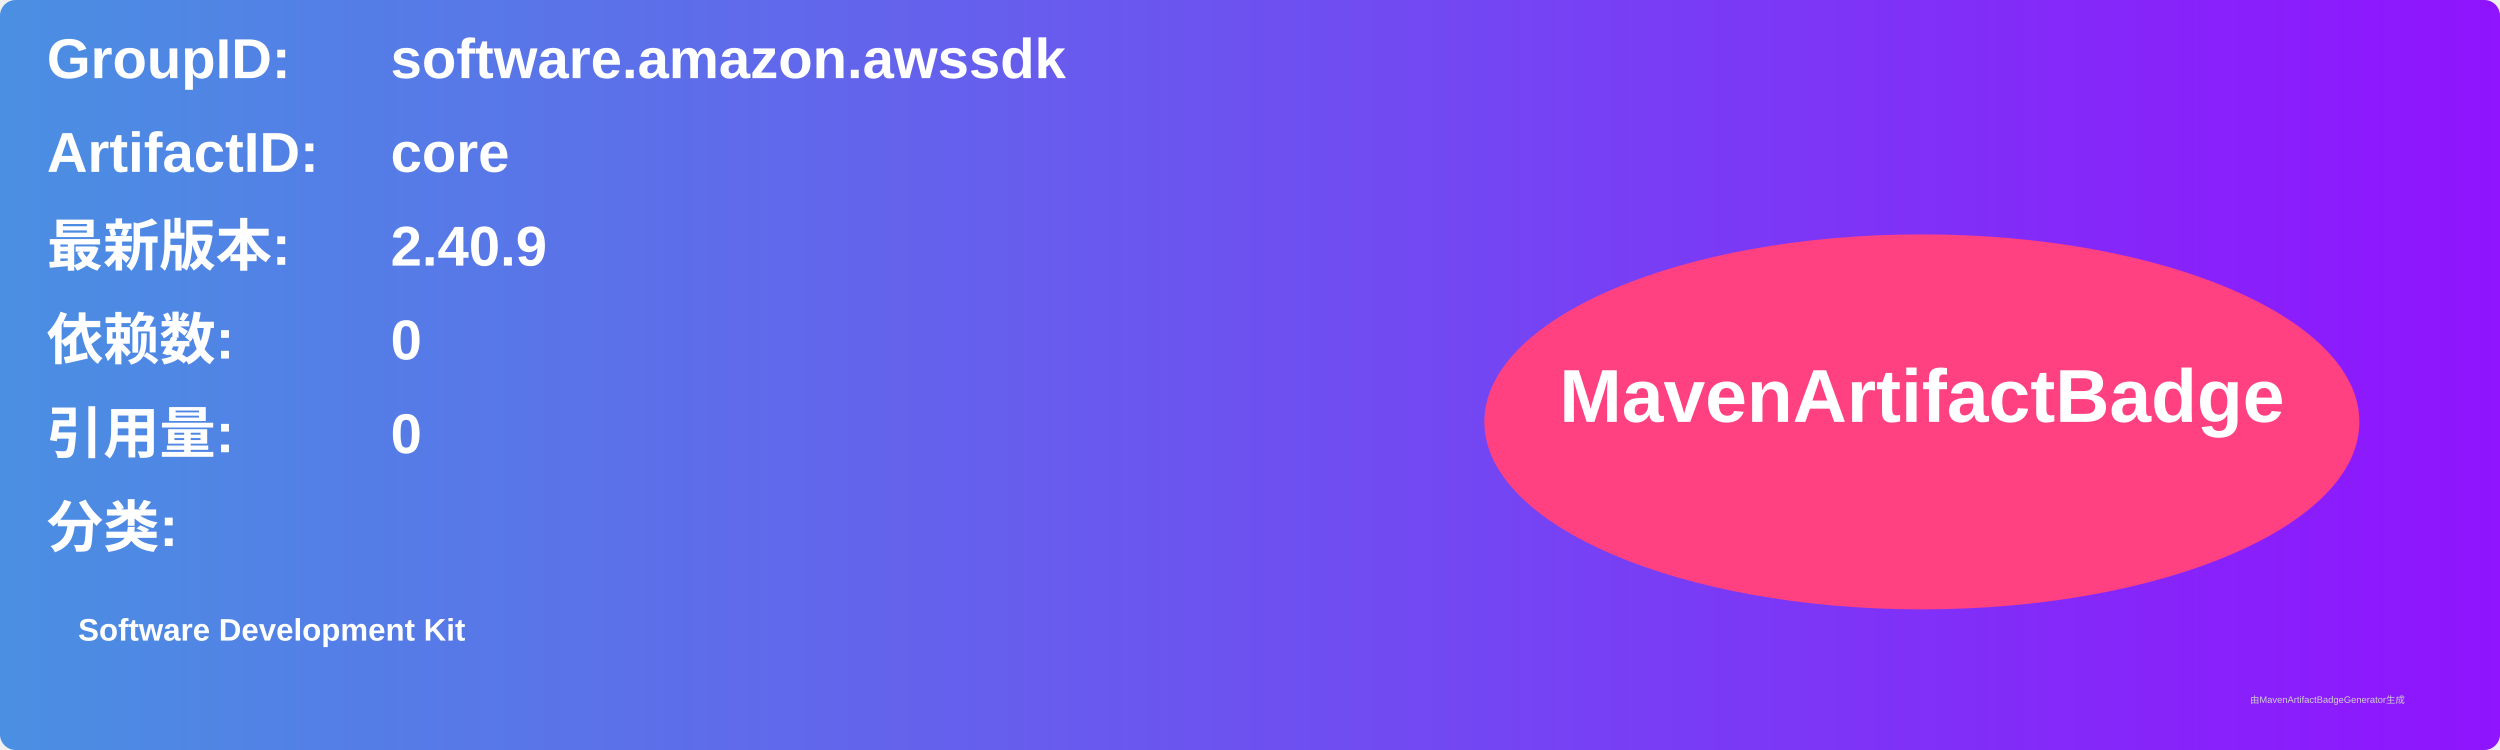
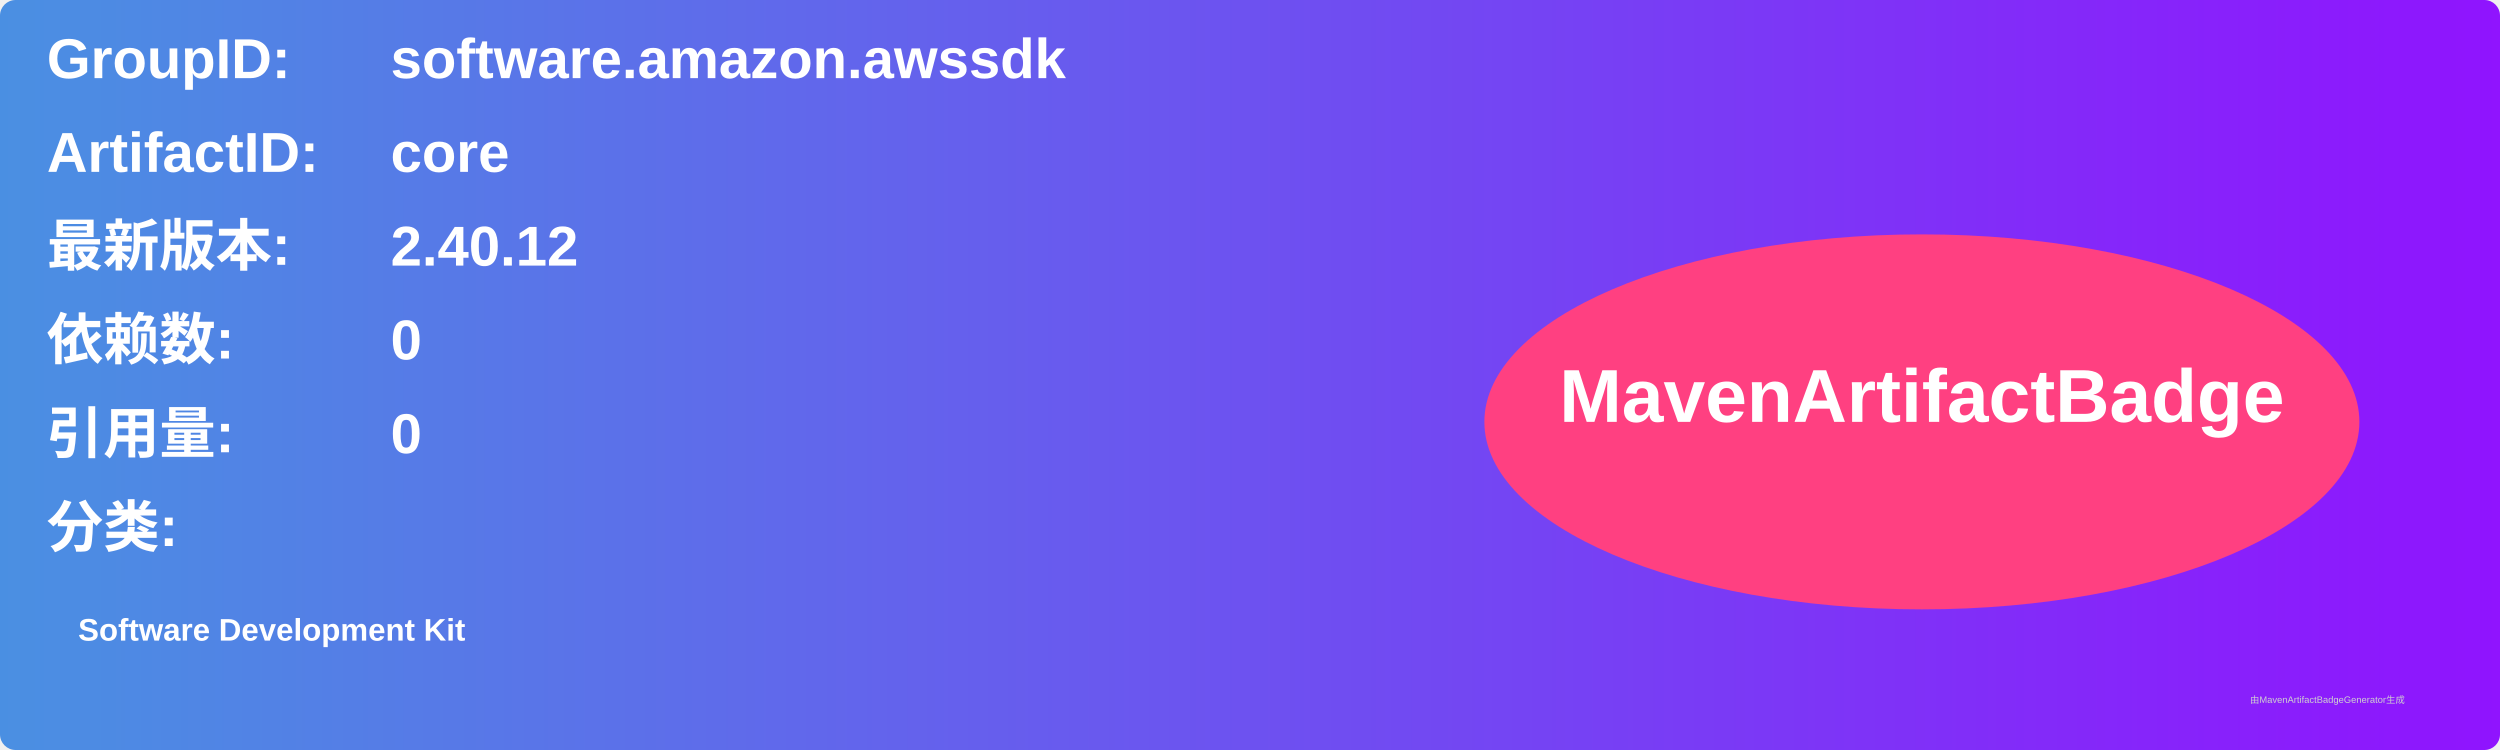
<svg xmlns="http://www.w3.org/2000/svg" width="800" height="240" viewBox="0 0 800 240">
  <linearGradient id="grad" x1="0%" y1="0%" x2="100%" y2="0%">
    <stop offset="0%" stop-color="#4a90e2" />
    <stop offset="100%" stop-color="#9013fe" />
  </linearGradient>
  <rect width="100%" height="100%" rx="5" ry="5" fill="url(#grad)" />
  <g transform="translate(15, 15)">
    <text x="0" y="10" font-family="Arial" font-size="18" fill="white" font-weight="bold" width="260">GroupID:</text>
    <text x="110" y="10" font-family="Arial" font-size="18" fill="white" font-weight="bold" width="460">software.amazon.awssdk</text>
    <text x="0" y="40" font-family="Arial" font-size="18" fill="white" font-weight="bold" width="260">ArtifactID:</text>
    <text x="110" y="40" font-family="Arial" font-size="18" fill="white" font-weight="bold" width="460">core</text>
    <text x="0" y="70" font-family="Arial" font-size="18" fill="white" font-weight="bold">最新版本:</text>
    <text x="110" y="70" font-family="Arial" font-size="18" fill="white" font-weight="bold">
-       <tspan font-weight="bold">2.40.9</tspan>
+       <tspan font-weight="bold">2.40.12</tspan>
    </text>
    <text x="0" y="100" font-family="Arial" font-size="18" fill="white" font-weight="bold">依赖数: </text>
    <text x="110" y="100" font-family="Arial" font-size="18" fill="white">
      <tspan font-weight="bold">0</tspan>
    </text>
    <text x="0" y="130" font-family="Arial" font-size="18" fill="white" font-weight="bold">引用量: </text>
    <text x="110" y="130" font-family="Arial" font-size="18" fill="white">
      <tspan font-weight="bold">0</tspan>
    </text>
    <text x="0" y="160" font-family="Arial" font-size="18" fill="white" font-weight="bold">分类:</text>
    <text x="10" y="190" font-family="Arial" font-size="10" fill="white">
      <tspan font-weight="bold">Software Development Kit</tspan>
    </text>
    <ellipse cx="600" cy="120" rx="140" ry="60" fill="#ff4081" />
    <text x="600" y="120" text-anchor="middle" font-family="Arial" font-size="24" fill="white" font-weight="bold">MavenArtifactBadge</text>
  </g>
  <text x="720" y="225" font-family="Arial" font-size="3" fill="#d0d0d0">由MavenArtifactBadgeGenerator生成</text>
</svg>
